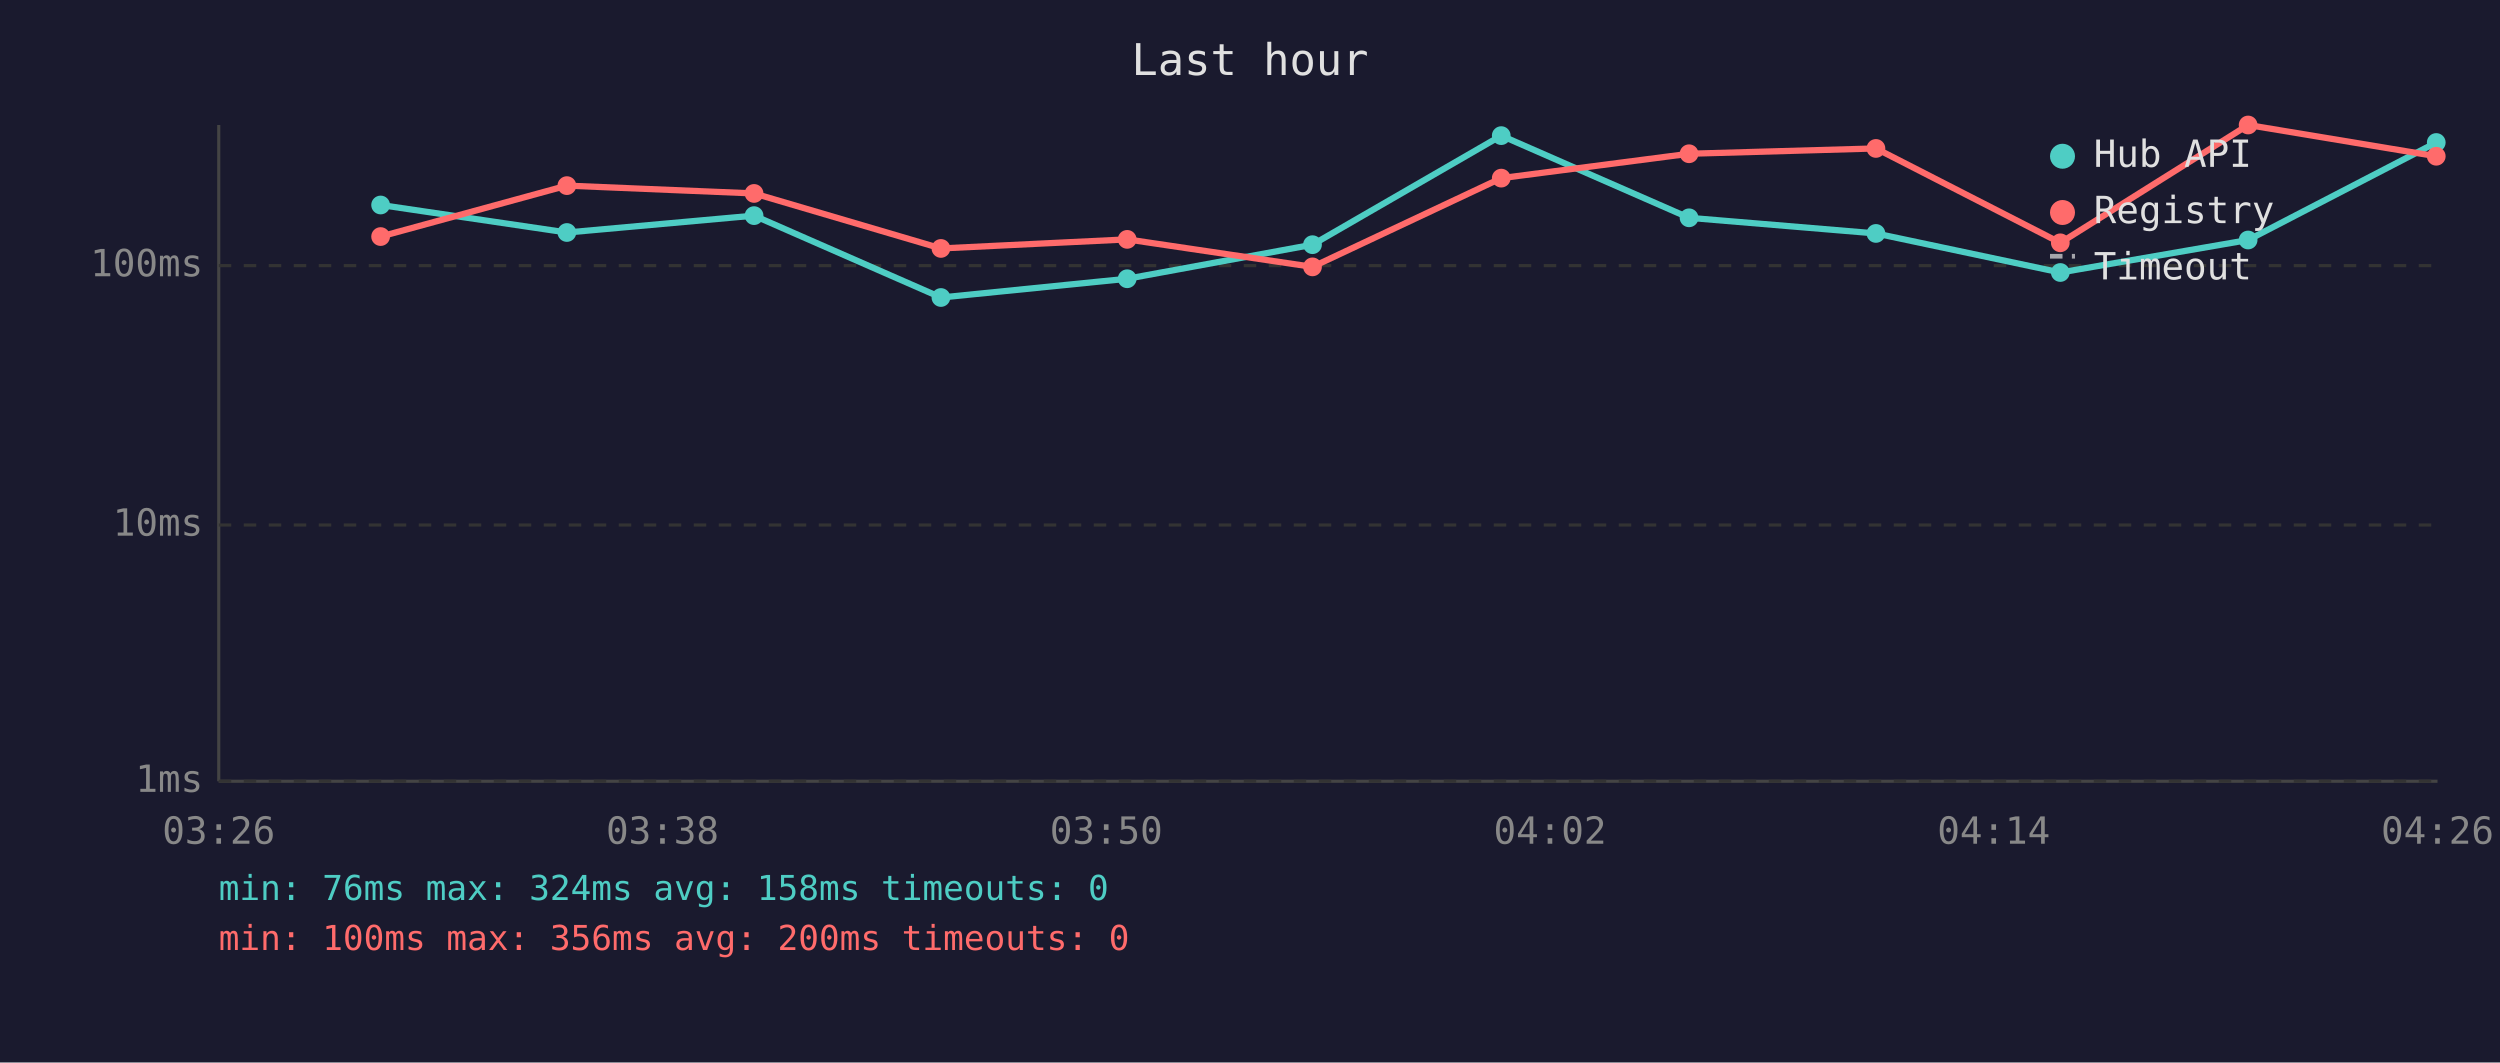
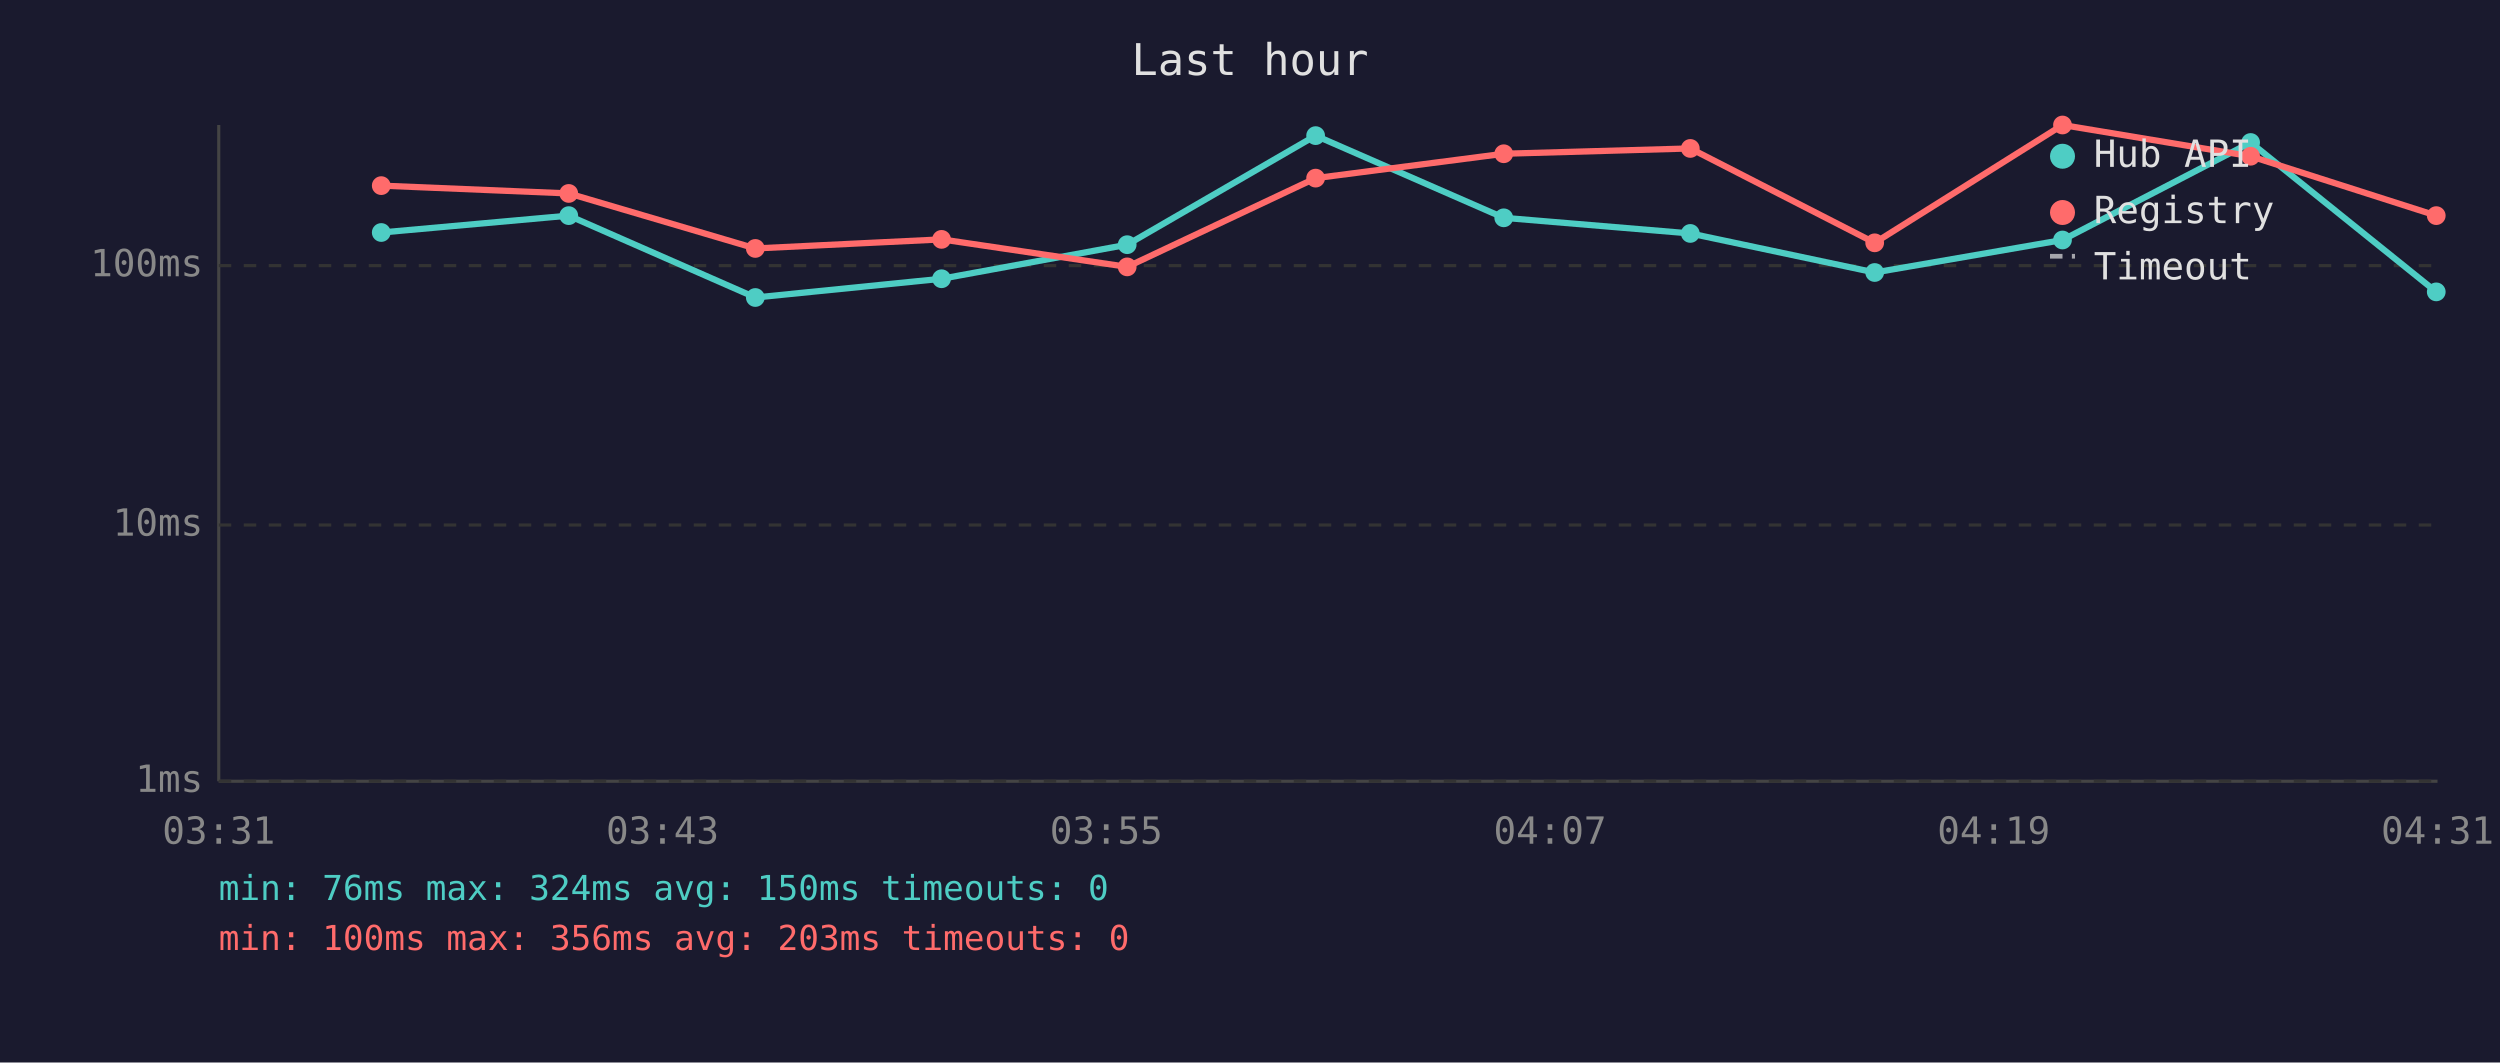
<svg xmlns="http://www.w3.org/2000/svg" viewBox="0 0 800 340" font-family="monospace" font-size="12">
  <rect width="800" height="340" fill="#1a1a2e" />
  <text x="400" y="24" fill="#e0e0e0" font-size="14" text-anchor="middle">Last hour</text>
  <line x1="70" y1="40" x2="70" y2="250" stroke="#444" stroke-width="1" />
  <line x1="70" y1="250" x2="780" y2="250" stroke="#444" stroke-width="1" />
  <line x1="70" y1="250" x2="780" y2="250" stroke="#333" stroke-width="1" stroke-dasharray="4" />
  <text x="65" y="250" fill="#888" text-anchor="end" dominant-baseline="middle">1ms</text>
  <line x1="70" y1="168" x2="780" y2="168" stroke="#333" stroke-width="1" stroke-dasharray="4" />
  <text x="65" y="168" fill="#888" text-anchor="end" dominant-baseline="middle">10ms</text>
  <line x1="70" y1="85" x2="780" y2="85" stroke="#333" stroke-width="1" stroke-dasharray="4" />
  <text x="65" y="85" fill="#888" text-anchor="end" dominant-baseline="middle">100ms</text>
-   <text x="70" y="270" fill="#888" text-anchor="middle">03:26</text>
-   <text x="212" y="270" fill="#888" text-anchor="middle">03:38</text>
-   <text x="354" y="270" fill="#888" text-anchor="middle">03:50</text>
-   <text x="496" y="270" fill="#888" text-anchor="middle">04:02</text>
-   <text x="638" y="270" fill="#888" text-anchor="middle">04:14</text>
-   <text x="780" y="270" fill="#888" text-anchor="middle">04:26</text>
-   <polyline points="121.8,65.6 181.4,74.4 241.3,69.0 301.1,95.2 360.7,89.2 420.0,78.3 480.4,43.4 540.5,69.7 600.3,74.7 659.3,87.2 719.4,76.8 779.6,45.6" fill="none" stroke="#4ecdc4" stroke-width="2" opacity="1" />
-   <circle cx="121.8" cy="65.6" r="3" fill="#4ecdc4" />
-   <circle cx="181.4" cy="74.4" r="3" fill="#4ecdc4" />
-   <circle cx="241.3" cy="69.0" r="3" fill="#4ecdc4" />
-   <circle cx="301.1" cy="95.2" r="3" fill="#4ecdc4" />
-   <circle cx="360.7" cy="89.2" r="3" fill="#4ecdc4" />
-   <circle cx="420.0" cy="78.3" r="3" fill="#4ecdc4" />
-   <circle cx="480.4" cy="43.4" r="3" fill="#4ecdc4" />
-   <circle cx="540.5" cy="69.7" r="3" fill="#4ecdc4" />
-   <circle cx="600.3" cy="74.7" r="3" fill="#4ecdc4" />
-   <circle cx="659.3" cy="87.2" r="3" fill="#4ecdc4" />
-   <circle cx="719.4" cy="76.8" r="3" fill="#4ecdc4" />
-   <circle cx="779.6" cy="45.6" r="3" fill="#4ecdc4" />
-   <polyline points="121.8,75.7 181.4,59.4 241.3,61.9 301.1,79.5 360.7,76.6 420.0,85.4 480.4,57.0 540.5,49.2 600.3,47.5 659.3,77.7 719.4,40.0 779.6,50.0" fill="none" stroke="#ff6b6b" stroke-width="2" opacity="1" />
-   <circle cx="121.8" cy="75.7" r="3" fill="#ff6b6b" />
-   <circle cx="181.4" cy="59.4" r="3" fill="#ff6b6b" />
-   <circle cx="241.3" cy="61.9" r="3" fill="#ff6b6b" />
-   <circle cx="301.1" cy="79.5" r="3" fill="#ff6b6b" />
-   <circle cx="360.7" cy="76.6" r="3" fill="#ff6b6b" />
-   <circle cx="420.0" cy="85.4" r="3" fill="#ff6b6b" />
-   <circle cx="480.4" cy="57.0" r="3" fill="#ff6b6b" />
-   <circle cx="540.5" cy="49.2" r="3" fill="#ff6b6b" />
-   <circle cx="600.3" cy="47.5" r="3" fill="#ff6b6b" />
-   <circle cx="659.3" cy="77.7" r="3" fill="#ff6b6b" />
-   <circle cx="719.4" cy="40.0" r="3" fill="#ff6b6b" />
-   <circle cx="779.6" cy="50.0" r="3" fill="#ff6b6b" />
+   <text x="70" y="270" fill="#888" text-anchor="middle">03:31</text>
+   <text x="212" y="270" fill="#888" text-anchor="middle">03:43</text>
+   <text x="354" y="270" fill="#888" text-anchor="middle">03:55</text>
+   <text x="496" y="270" fill="#888" text-anchor="middle">04:07</text>
+   <text x="638" y="270" fill="#888" text-anchor="middle">04:19</text>
+   <text x="780" y="270" fill="#888" text-anchor="middle">04:31</text>
+   <polyline points="122.0,74.4 182.0,69.0 241.7,95.2 301.3,89.2 360.7,78.3 421.0,43.4 481.2,69.7 540.9,74.7 599.9,87.2 660.0,76.8 720.2,45.6 779.6,93.4" fill="none" stroke="#4ecdc4" stroke-width="2" opacity="1" />
+   <circle cx="122.0" cy="74.4" r="3" fill="#4ecdc4" />
+   <circle cx="182.0" cy="69.0" r="3" fill="#4ecdc4" />
+   <circle cx="241.7" cy="95.2" r="3" fill="#4ecdc4" />
+   <circle cx="301.3" cy="89.2" r="3" fill="#4ecdc4" />
+   <circle cx="360.7" cy="78.3" r="3" fill="#4ecdc4" />
+   <circle cx="421.0" cy="43.4" r="3" fill="#4ecdc4" />
+   <circle cx="481.2" cy="69.7" r="3" fill="#4ecdc4" />
+   <circle cx="540.9" cy="74.7" r="3" fill="#4ecdc4" />
+   <circle cx="599.9" cy="87.2" r="3" fill="#4ecdc4" />
+   <circle cx="660.0" cy="76.8" r="3" fill="#4ecdc4" />
+   <circle cx="720.2" cy="45.6" r="3" fill="#4ecdc4" />
+   <circle cx="779.6" cy="93.4" r="3" fill="#4ecdc4" />
+   <polyline points="122.0,59.4 182.0,61.9 241.7,79.5 301.3,76.6 360.7,85.4 421.0,57.0 481.2,49.2 540.9,47.5 599.9,77.7 660.0,40.0 720.2,50.0 779.6,69.0" fill="none" stroke="#ff6b6b" stroke-width="2" opacity="1" />
+   <circle cx="122.0" cy="59.4" r="3" fill="#ff6b6b" />
+   <circle cx="182.0" cy="61.9" r="3" fill="#ff6b6b" />
+   <circle cx="241.7" cy="79.5" r="3" fill="#ff6b6b" />
+   <circle cx="301.3" cy="76.6" r="3" fill="#ff6b6b" />
+   <circle cx="360.7" cy="85.4" r="3" fill="#ff6b6b" />
+   <circle cx="421.0" cy="57.0" r="3" fill="#ff6b6b" />
+   <circle cx="481.2" cy="49.2" r="3" fill="#ff6b6b" />
+   <circle cx="540.9" cy="47.5" r="3" fill="#ff6b6b" />
+   <circle cx="599.9" cy="77.7" r="3" fill="#ff6b6b" />
+   <circle cx="660.0" cy="40.0" r="3" fill="#ff6b6b" />
+   <circle cx="720.2" cy="50.0" r="3" fill="#ff6b6b" />
+   <circle cx="779.6" cy="69.0" r="3" fill="#ff6b6b" />
  <circle cx="660" cy="50" r="4" fill="#4ecdc4" />
  <text x="670" y="50" fill="#e0e0e0" dominant-baseline="middle">Hub API</text>
  <circle cx="660" cy="68" r="4" fill="#ff6b6b" />
  <text x="670" y="68" fill="#e0e0e0" dominant-baseline="middle">Registry</text>
  <line x1="656" y1="82" x2="664" y2="82" stroke="#e0e0e0" stroke-width="1.5" stroke-dasharray="4,3" opacity="0.7" />
  <text x="670" y="86" fill="#e0e0e0" dominant-baseline="middle">Timeout</text>
-   <text x="70" y="288" fill="#4ecdc4" font-size="11">min: 76ms  max: 324ms  avg: 158ms  timeouts: 0</text>
-   <text x="70" y="304" fill="#ff6b6b" font-size="11">min: 100ms  max: 356ms  avg: 200ms  timeouts: 0</text>
+   <text x="70" y="288" fill="#4ecdc4" font-size="11">min: 76ms  max: 324ms  avg: 150ms  timeouts: 0</text>
+   <text x="70" y="304" fill="#ff6b6b" font-size="11">min: 100ms  max: 356ms  avg: 203ms  timeouts: 0</text>
</svg>
